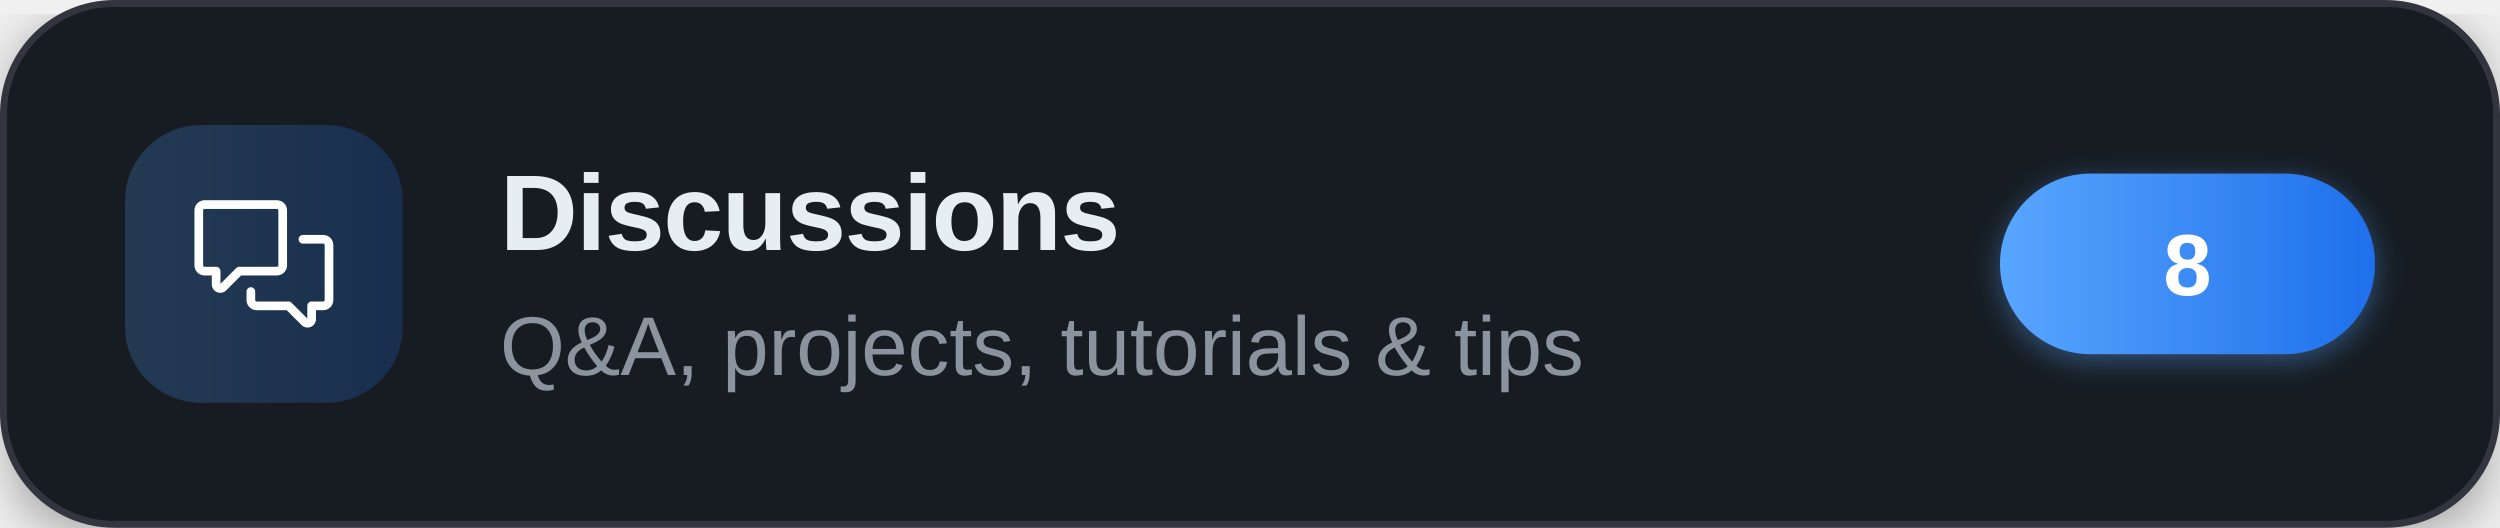
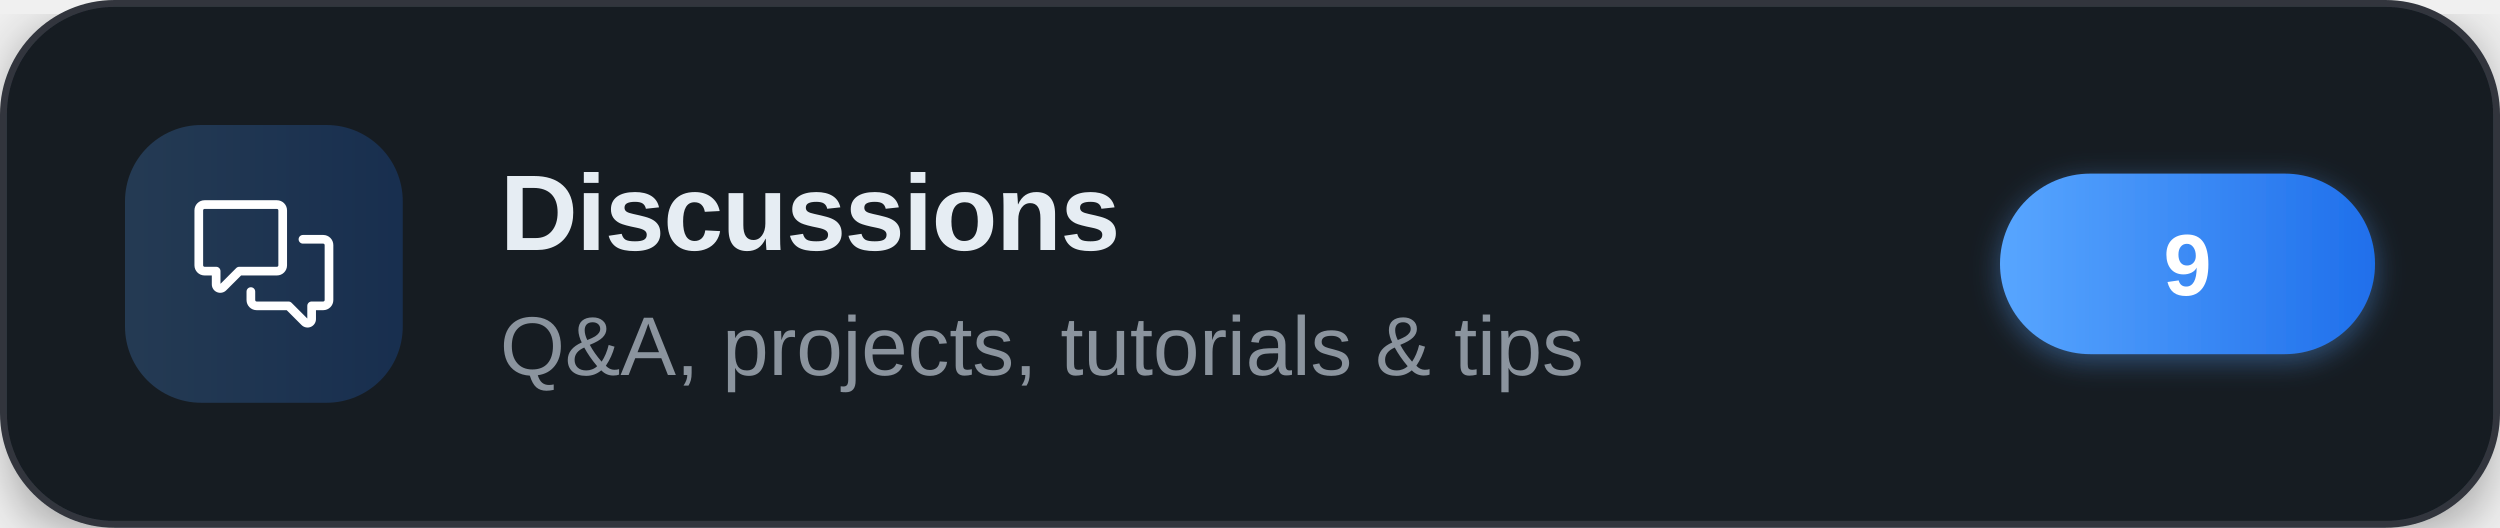
<svg xmlns="http://www.w3.org/2000/svg" width="360" height="76" viewBox="0 0 360 76" role="img" aria-label="Discussions">
  <defs>
    <linearGradient id="brand" x1="0" y1="0" x2="1" y2="0">
      <stop offset="0" stop-color="#58a6ff" />
      <stop offset="1" stop-color="#1f6feb" />
    </linearGradient>
    <filter id="cardShadow" x="-20%" y="-20%" width="140%" height="140%">
      <feDropShadow dx="0" dy="2" stdDeviation="4" flood-color="#000000" flood-opacity="0.35" />
    </filter>
    <filter id="pillShadow" x="-30%" y="-30%" width="160%" height="160%">
      <feDropShadow dx="0" dy="1" stdDeviation="2" flood-color="#58a6ff" flood-opacity="0.4" />
    </filter>
  </defs>
  <g filter="url(#cardShadow)">
    <rect x="0.5" y="0.5" width="359" height="75" rx="16" fill="#161b22" stroke="#30363d" stroke-width="1" />
  </g>
  <rect x="18" y="18" width="40" height="40" rx="11" fill="url(#brand)" fill-opacity="0.22" />
  <g transform="translate(28,28) scale(0.83333)" fill="#ffffff">
    <path d="M1.75 1h12.5c.966 0 1.75.784 1.75 1.75v9.5A1.75 1.75 0 0 1 14.25 14H8.061l-2.574 2.573A1.458 1.458 0 0 1 3 15.543V14H1.75A1.75 1.75 0 0 1 0 12.25v-9.5C0 1.784.784 1 1.75 1ZM1.5 2.75v9.5c0 .138.112.25.25.25h2a.75.75 0 0 1 .75.75v2.19l2.72-2.72a.749.749 0 0 1 .53-.22h6.5a.25.25 0 0 0 .25-.25v-9.5a.25.25 0 0 0-.25-.25H1.75a.25.25 0 0 0-.25.25Z" />
    <path d="M22.5 8.75a.25.25 0 0 0-.25-.25h-3.5a.75.75 0 0 1 0-1.5h3.5c.966 0 1.75.784 1.75 1.75v9.5A1.75 1.75 0 0 1 22.25 20H21v1.543a1.457 1.457 0 0 1-2.487 1.03L15.939 20H10.75A1.75 1.75 0 0 1 9 18.25v-1.465a.75.75 0 0 1 1.5 0v1.465c0 .138.112.25.25.25h5.5a.75.75 0 0 1 .53.22l2.72 2.72v-2.19a.75.75 0 0 1 .75-.75h2a.25.25 0 0 0 .25-.25v-9.5Z" />
  </g>
  <text x="72" y="36" font-family="'Segoe UI',-apple-system,'Helvetica Neue',Arial,sans-serif" font-size="15.5" font-weight="700" letter-spacing="-0.2" fill="#e6edf3">Discussions</text>
  <text x="72" y="54" font-family="'Segoe UI',-apple-system,'Helvetica Neue',Arial,sans-serif" font-size="12" fill="#8b949e">Q&amp;A, projects, tutorials &amp; tips</text>
  <g filter="url(#pillShadow)">
    <rect x="288" y="25" width="54" height="26" rx="13" fill="url(#brand)" />
  </g>
-   <text x="315" y="42.5" text-anchor="middle" font-family="'Segoe UI',-apple-system,'Helvetica Neue',Arial,sans-serif" font-size="12.5" font-weight="700" fill="#ffffff">8</text>
+   <text x="315" y="42.5" text-anchor="middle" font-family="'Segoe UI',-apple-system,'Helvetica Neue',Arial,sans-serif" font-size="12.5" font-weight="700" fill="#ffffff">9</text>
</svg>
